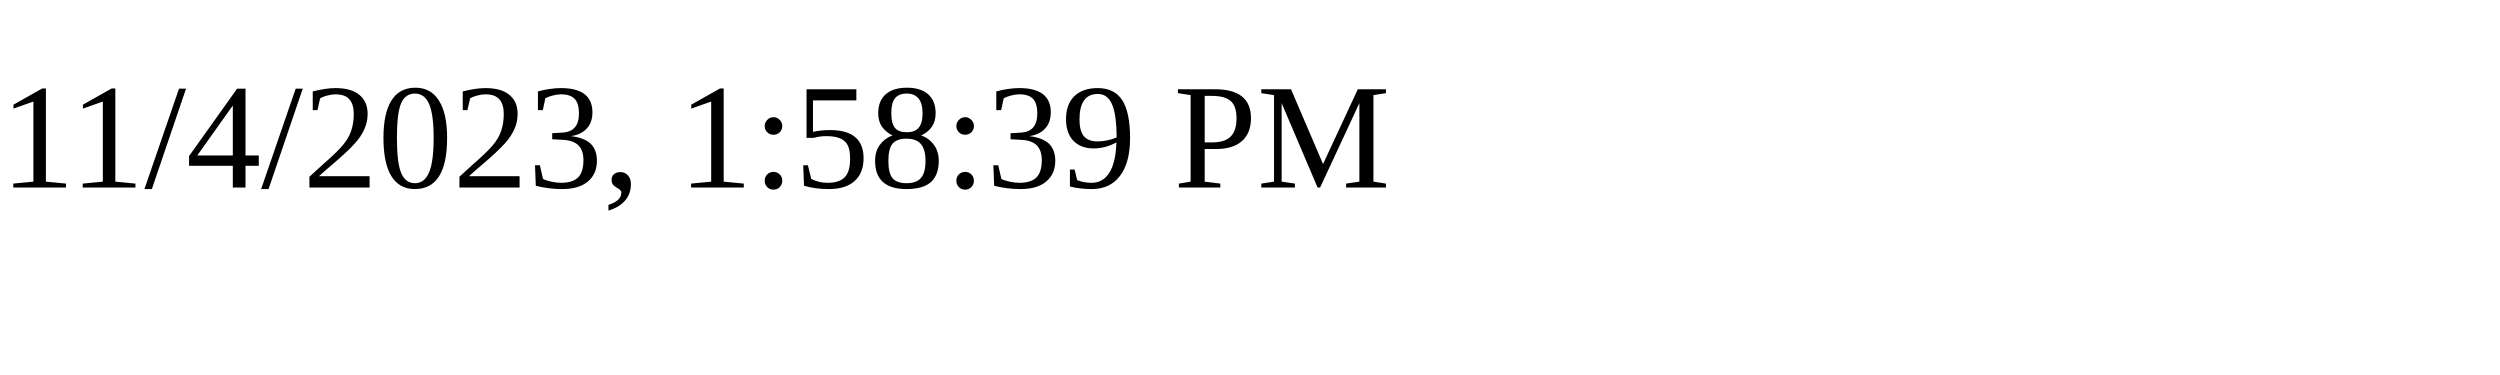
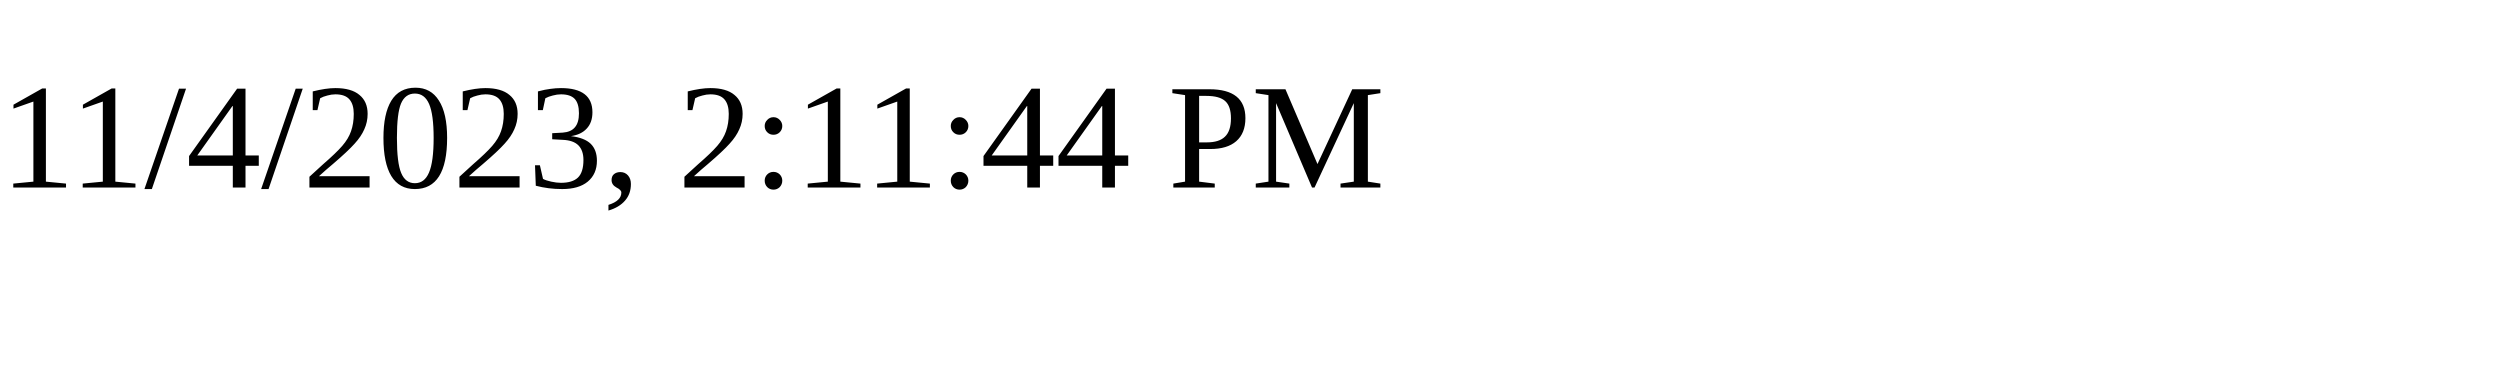
<svg xmlns="http://www.w3.org/2000/svg" height="30" width="200">
-   <text x="0" y="15">11/4/2023, 1:58:39 PM</text>
+   <text x="0" y="15">11/4/2023, 2:11:44 PM</text>
</svg>
